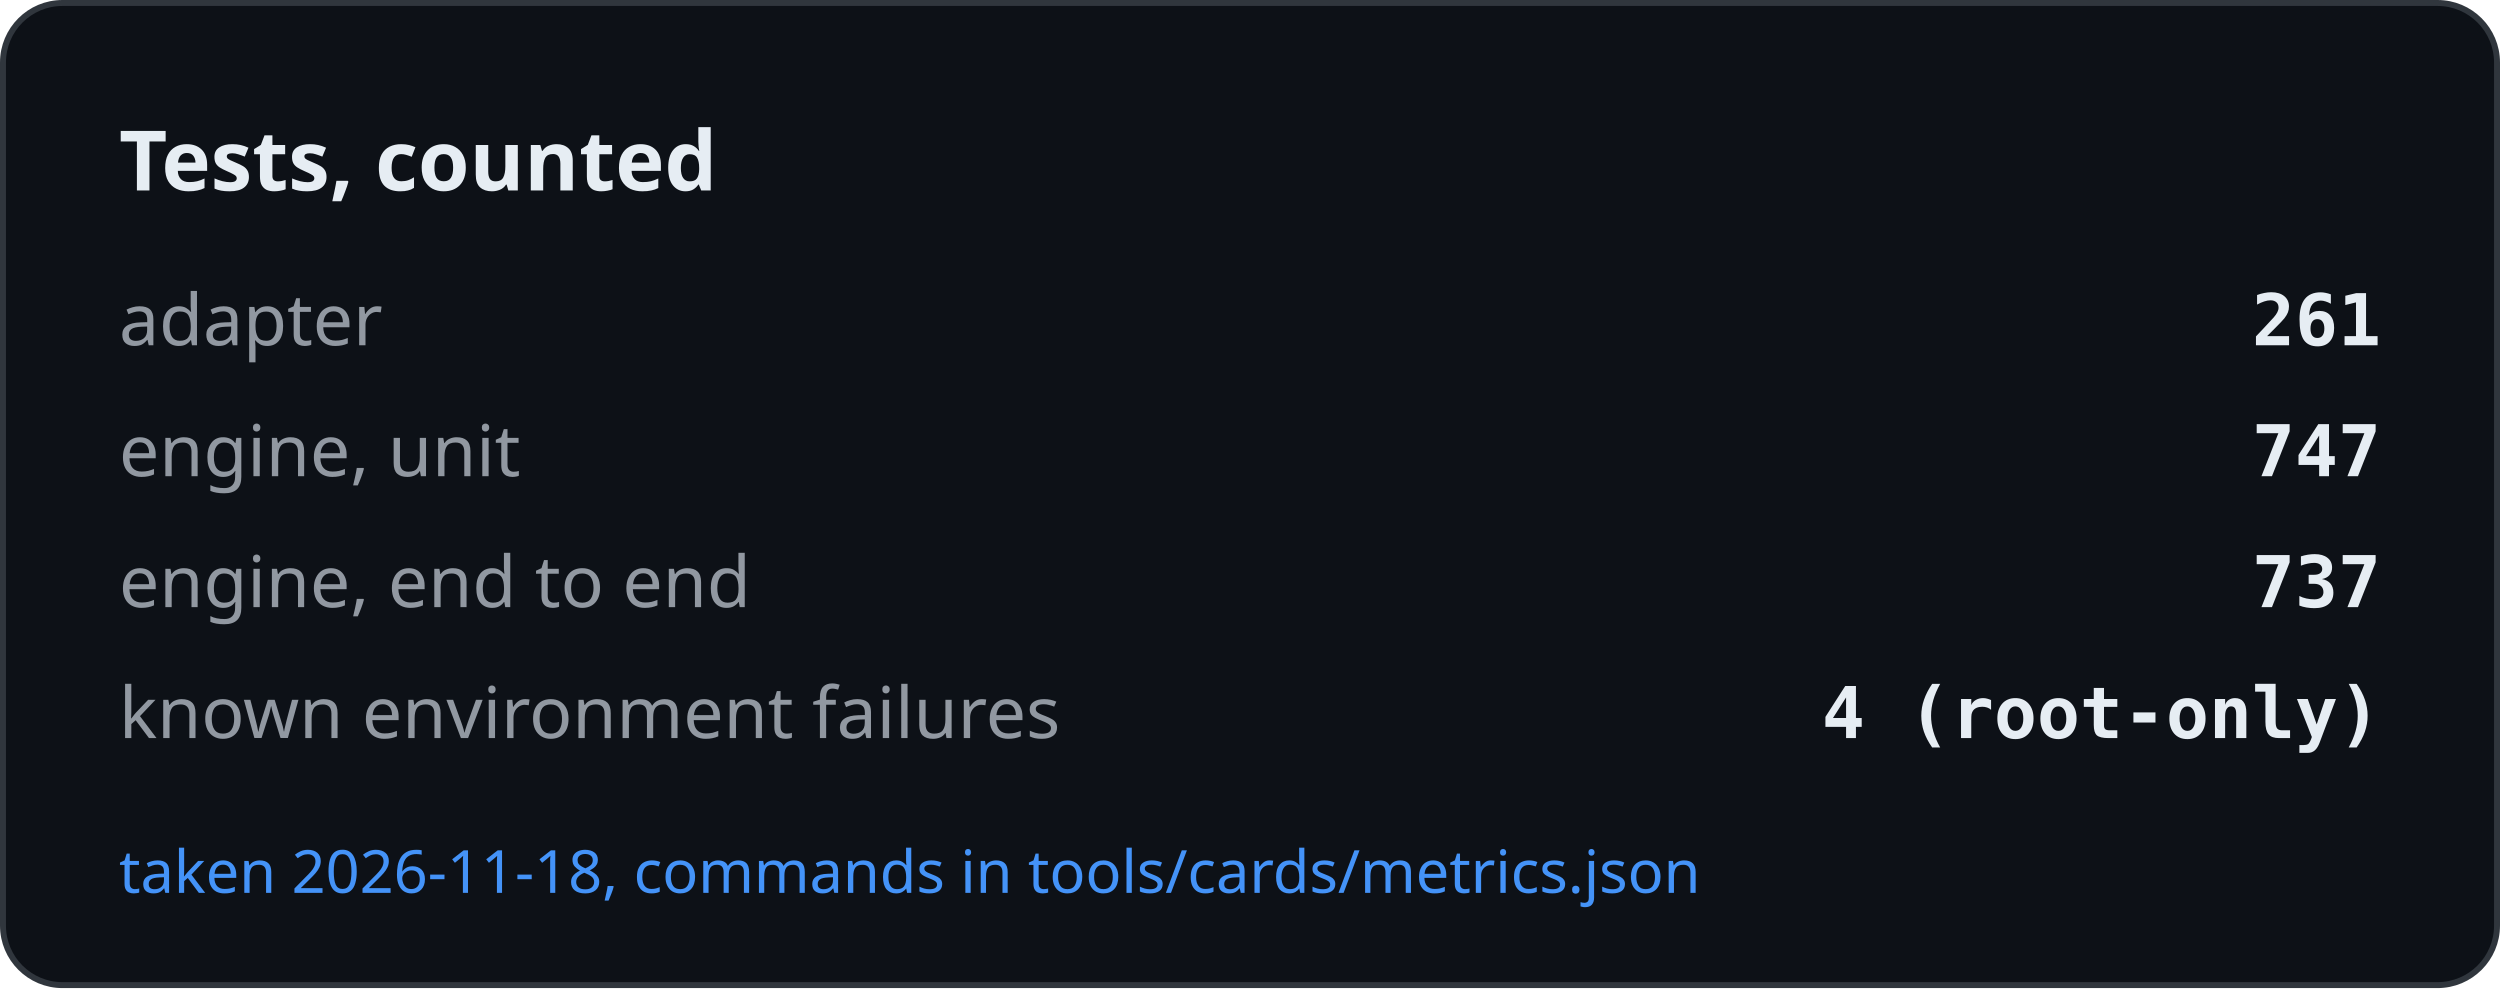
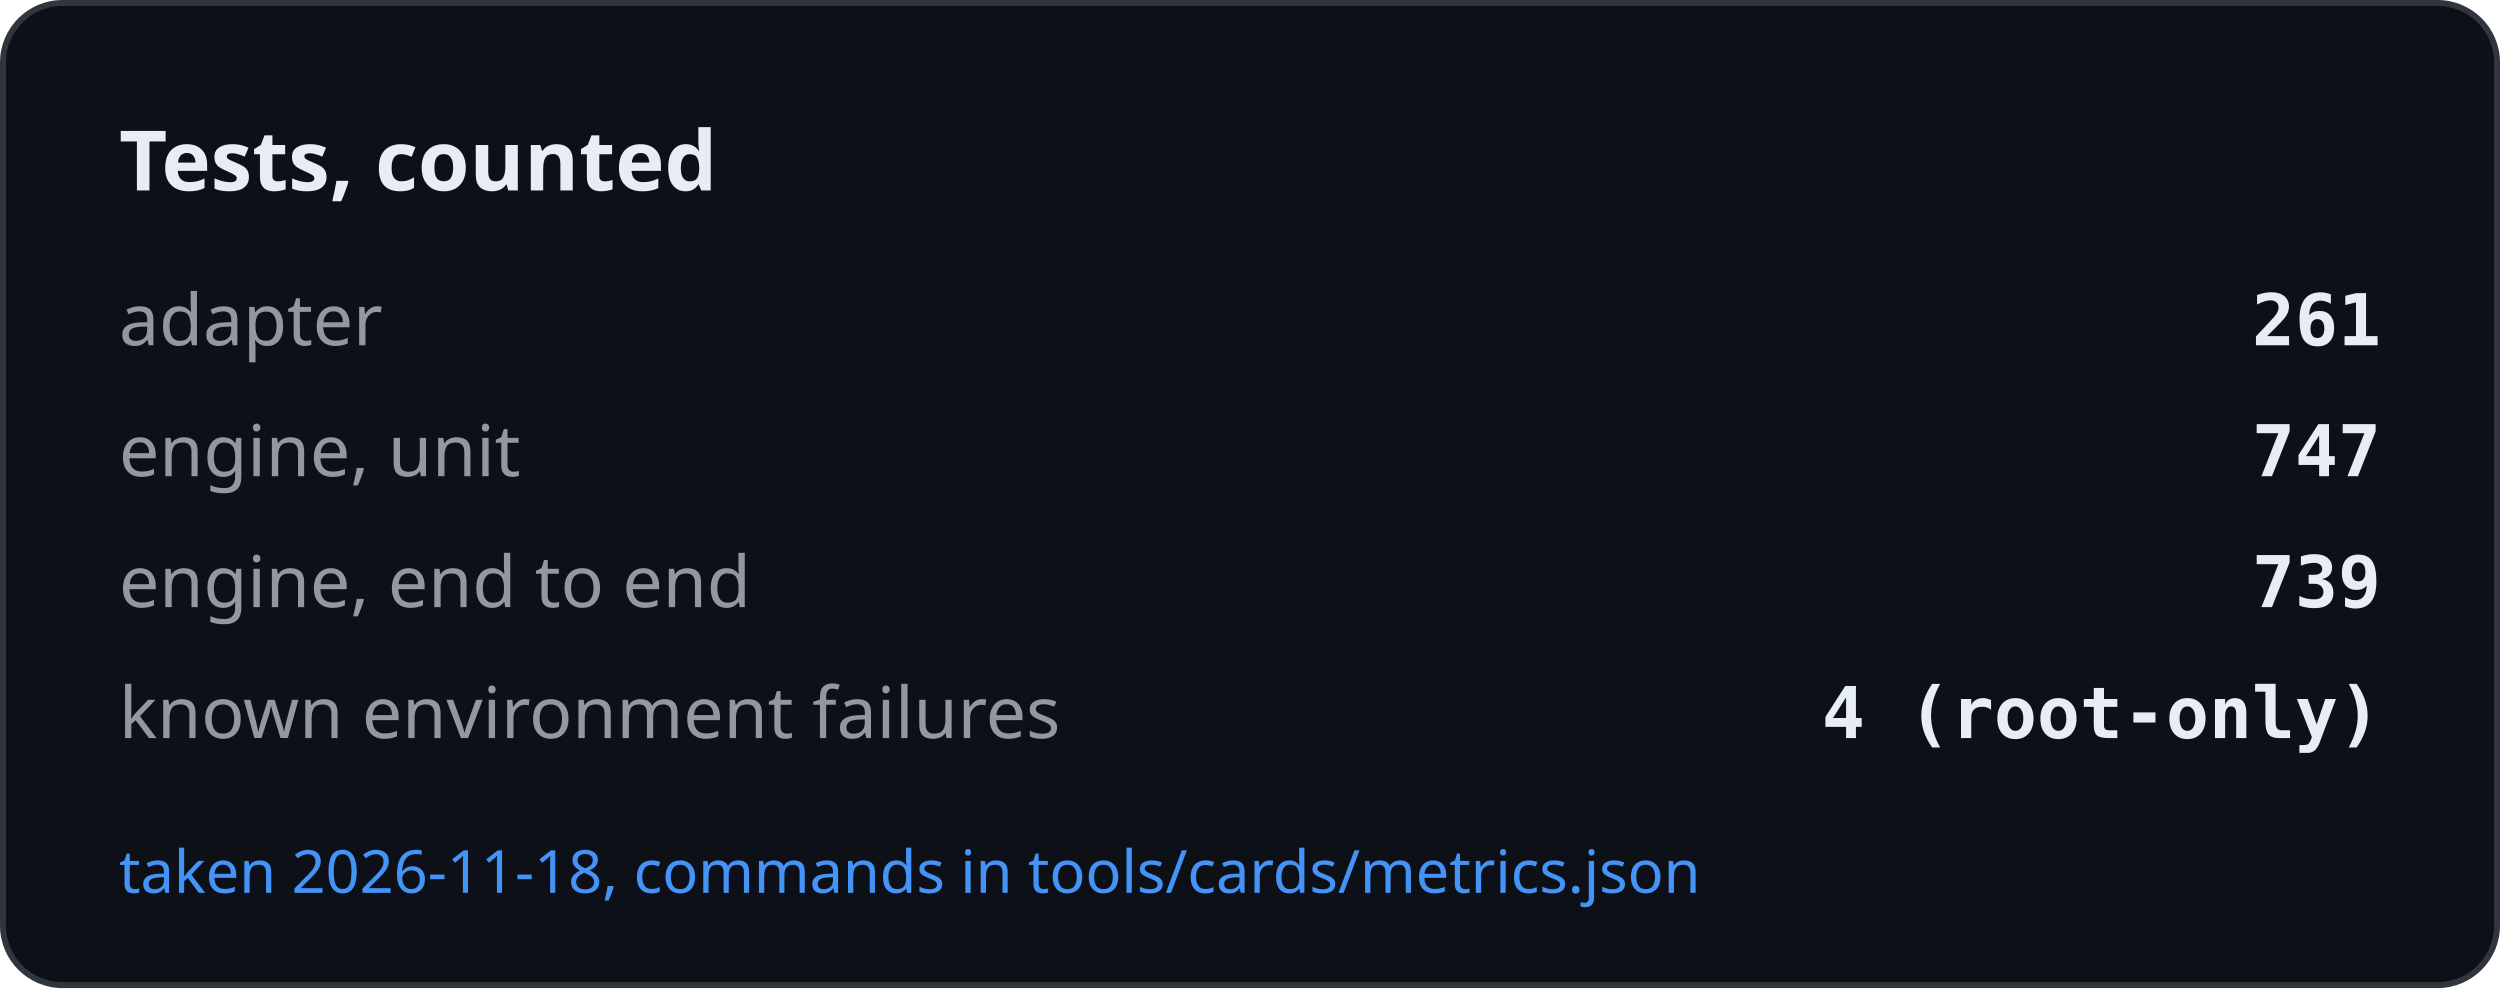
<svg xmlns="http://www.w3.org/2000/svg" width="420" height="166" viewBox="0 0 420 166" role="img" aria-label="Tests, counted">
  <rect x="0.5" y="0.5" width="419" height="165" rx="10" fill="#0d1117" stroke="#30363d" />
  <text x="20" y="32" font-family="-apple-system, BlinkMacSystemFont, Segoe UI, Noto Sans, Helvetica, Arial, sans-serif" font-size="14" font-weight="600" fill="#e6edf3">Tests, counted</text>
  <text x="20" y="58" font-family="-apple-system, BlinkMacSystemFont, Segoe UI, Noto Sans, Helvetica, Arial, sans-serif" font-size="12" fill="#9198a1">adapter</text>
  <text x="400" y="58" text-anchor="end" font-family="ui-monospace, SFMono-Regular, SF Mono, Menlo, Consolas, monospace" font-size="12" font-weight="600" fill="#e6edf3">261</text>
  <text x="20" y="80" font-family="-apple-system, BlinkMacSystemFont, Segoe UI, Noto Sans, Helvetica, Arial, sans-serif" font-size="12" fill="#9198a1">engine, unit</text>
  <text x="400" y="80" text-anchor="end" font-family="ui-monospace, SFMono-Regular, SF Mono, Menlo, Consolas, monospace" font-size="12" font-weight="600" fill="#e6edf3">747</text>
  <text x="20" y="102" font-family="-apple-system, BlinkMacSystemFont, Segoe UI, Noto Sans, Helvetica, Arial, sans-serif" font-size="12" fill="#9198a1">engine, end to end</text>
-   <text x="400" y="102" text-anchor="end" font-family="ui-monospace, SFMono-Regular, SF Mono, Menlo, Consolas, monospace" font-size="12" font-weight="600" fill="#e6edf3">737</text>
+   <text x="400" y="102" text-anchor="end" font-family="ui-monospace, SFMono-Regular, SF Mono, Menlo, Consolas, monospace" font-size="12" font-weight="600" fill="#e6edf3">739</text>
  <text x="20" y="124" font-family="-apple-system, BlinkMacSystemFont, Segoe UI, Noto Sans, Helvetica, Arial, sans-serif" font-size="12" fill="#9198a1">known environment failures</text>
  <text x="400" y="124" text-anchor="end" font-family="ui-monospace, SFMono-Regular, SF Mono, Menlo, Consolas, monospace" font-size="12" font-weight="600" fill="#e6edf3">4 (root-only)</text>
  <text x="20" y="150" font-family="-apple-system, BlinkMacSystemFont, Segoe UI, Noto Sans, Helvetica, Arial, sans-serif" font-size="10" fill="#4493f8">taken 2026-11-18, commands in tools/cards/metrics.json</text>
</svg>
